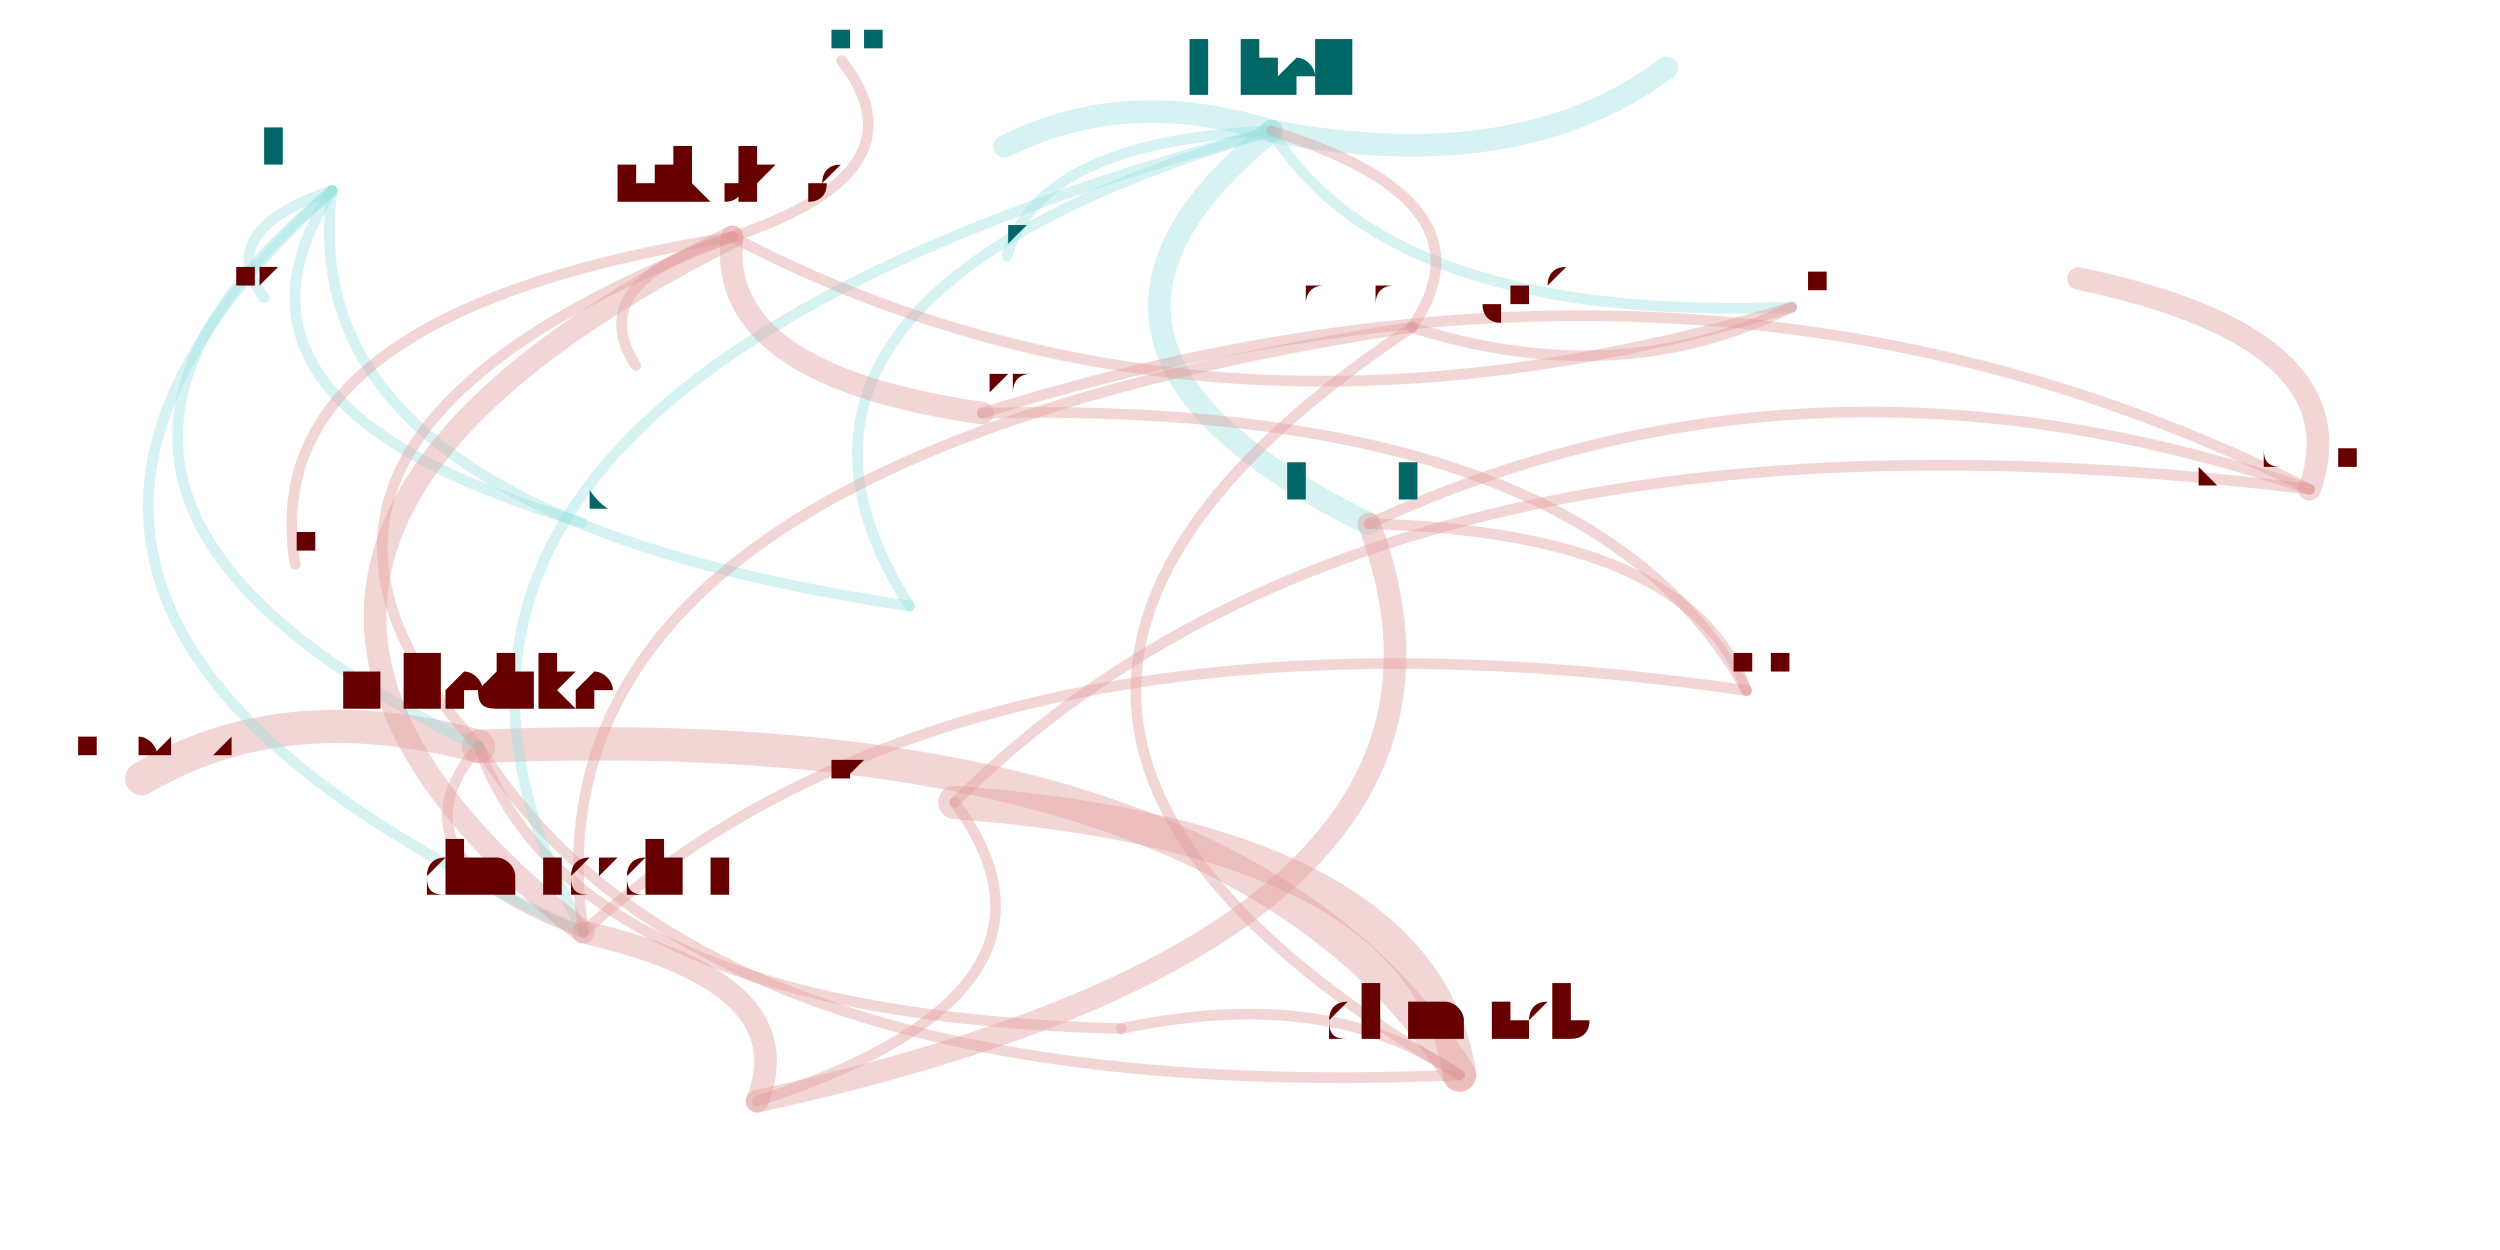
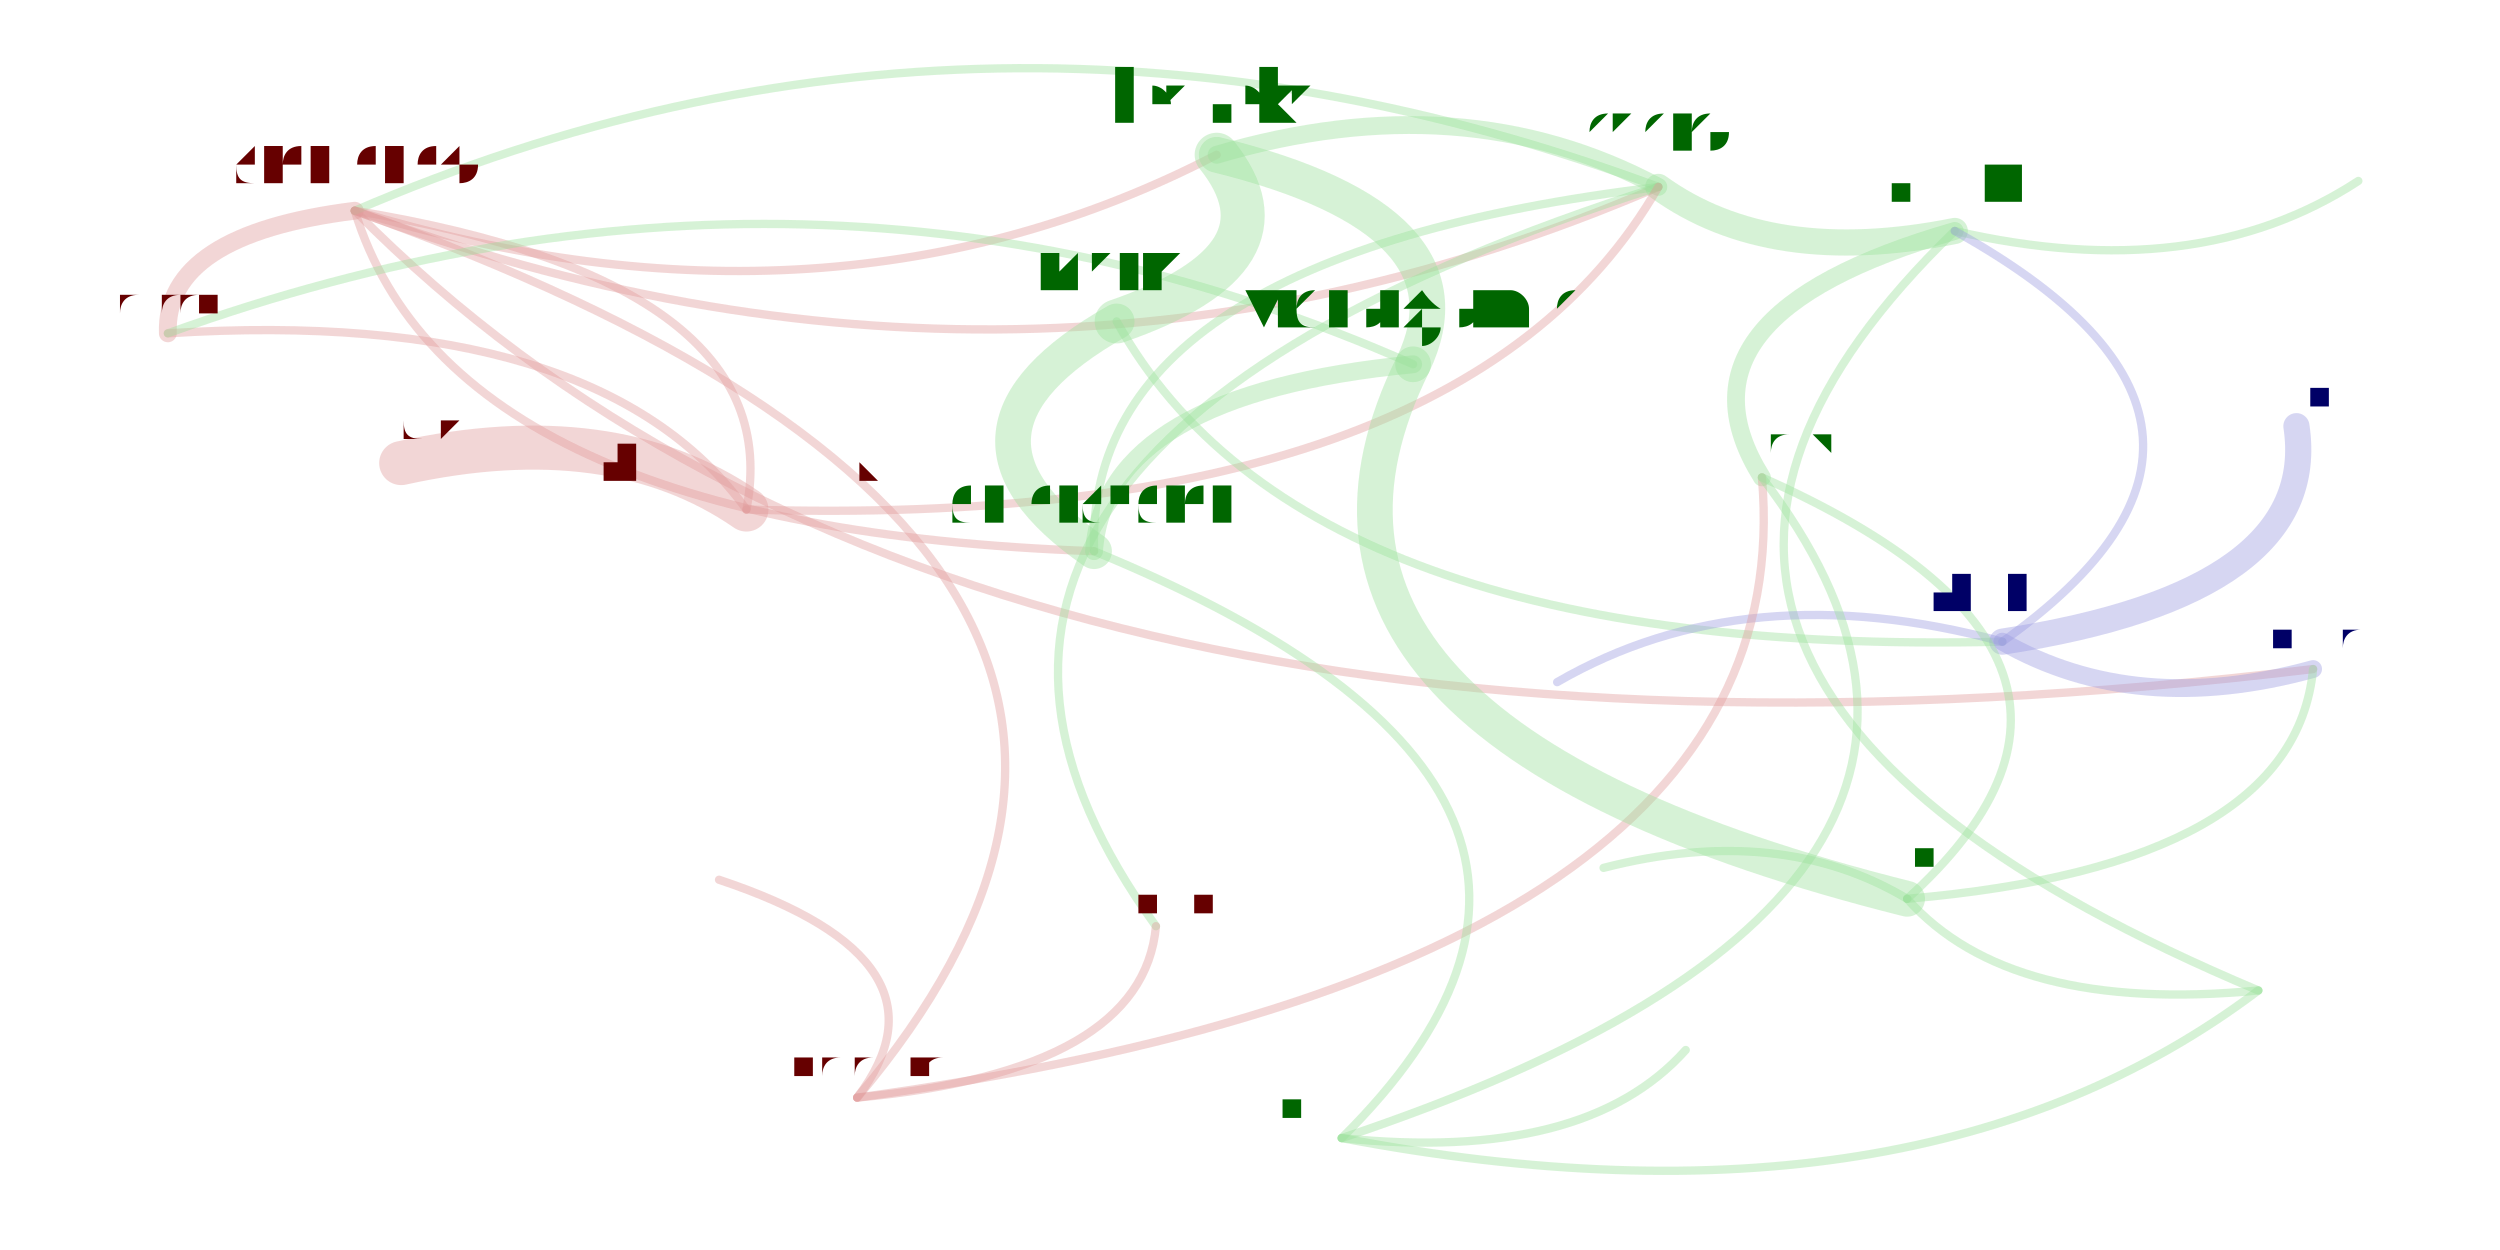
<svg xmlns="http://www.w3.org/2000/svg" width="4000" height="2000" viewBox="-0.025 -0.025 2.05 1.05">
  <style>
    path {
      fill: none;
      stroke-linecap: round;
      stroke-opacity: 0.4;
    }

    text {
      text-anchor: middle;
      alignment-baseline: hanging;
    }
  </style>
  <g opacity="0.4">
-     <path d="M1.176 0.878 Q1.147 0.679 0.752 0.649" stroke="hsl(0.0,100%,35%)" stroke-width="0.028" />
-     <path d="M1.176 0.878 Q0.985 0.575 0.352 0.602" stroke="hsl(0.0,100%,35%)" stroke-width="0.028" />
-     <path d="M1.176 0.878 Q1.066 0.802 0.892 0.839" stroke="hsl(0.0,100%,35%)" stroke-width="0.009" />
-     <path d="M0.352 0.602 Q0.189 0.558 0.069 0.629" stroke="hsl(0.0,100%,35%)" stroke-width="0.028" />
-     <path d="M0.352 0.602 Q0.271 0.697 0.440 0.758" stroke="hsl(0.0,100%,35%)" stroke-width="0.009" />
-     <path d="M0.352 0.602 Q0.433 0.828 0.892 0.839" stroke="hsl(0.0,100%,35%)" stroke-width="0.009" />
-     <path d="M0.352 0.602 Q0.543 0.905 1.176 0.878" stroke="hsl(0.0,100%,35%)" stroke-width="0.009" />
-     <path d="M1.018 0.085 Q1.226 0.125 1.350 0.032" stroke="hsl(180.0,100%,35%)" stroke-width="0.019" />
-     <path d="M1.018 0.085 Q1.118 0.246 1.455 0.233" stroke="hsl(180.0,100%,35%)" stroke-width="0.009" />
-     <path d="M1.018 0.085 Q0.795 0.266 1.100 0.415" stroke="hsl(180.0,100%,35%)" stroke-width="0.019" />
-     <path d="M1.018 0.085 Q0.823 0.093 0.796 0.190" stroke="hsl(180.0,100%,35%)" stroke-width="0.009" />
-     <path d="M1.018 0.085 Q0.191 0.306 0.440 0.758" stroke="hsl(180.0,100%,35%)" stroke-width="0.009" />
-     <path d="M1.018 0.085 Q0.895 0.047 0.794 0.098" stroke="hsl(180.0,100%,35%)" stroke-width="0.019" />
-     <path d="M1.018 0.085 Q0.547 0.223 0.714 0.484" stroke="hsl(180.0,100%,35%)" stroke-width="0.009" />
-     <path d="M1.890 0.386 Q1.472 0.243 1.100 0.415" stroke="hsl(0.0,100%,35%)" stroke-width="0.009" />
-     <path d="M1.890 0.386 Q1.935 0.259 1.696 0.209" stroke="hsl(0.0,100%,35%)" stroke-width="0.019" />
-     <path d="M1.890 0.386 Q1.384 0.131 0.775 0.322" stroke="hsl(0.0,100%,35%)" stroke-width="0.009" />
-     <path d="M1.890 0.386 Q1.111 0.290 0.752 0.649" stroke="hsl(0.0,100%,35%)" stroke-width="0.009" />
-     <path d="M1.417 0.555 Q1.282 0.310 0.775 0.322" stroke="hsl(0.0,100%,35%)" stroke-width="0.009" />
-     <path d="M1.417 0.555 Q0.766 0.461 0.440 0.758" stroke="hsl(0.0,100%,35%)" stroke-width="0.009" />
-     <path d="M1.417 0.555 Q1.370 0.422 1.100 0.415" stroke="hsl(0.0,100%,35%)" stroke-width="0.009" />
-     <path d="M0.229 0.135 Q0.111 0.317 0.439 0.414" stroke="hsl(180.0,100%,35%)" stroke-width="0.009" />
-     <path d="M0.229 0.135 Q0.129 0.169 0.172 0.225" stroke="hsl(180.0,100%,35%)" stroke-width="0.009" />
-     <path d="M0.229 0.135 Q-0.082 0.393 0.352 0.602" stroke="hsl(180.0,100%,35%)" stroke-width="0.009" />
-     <path d="M0.229 0.135 Q0.193 0.407 0.714 0.484" stroke="hsl(180.0,100%,35%)" stroke-width="0.009" />
-     <path d="M0.229 0.135 Q-0.163 0.489 0.440 0.758" stroke="hsl(180.0,100%,35%)" stroke-width="0.009" />
-     <path d="M0.565 0.174 Q0.551 0.290 0.775 0.322" stroke="hsl(0.0,100%,35%)" stroke-width="0.019" />
-     <path d="M0.565 0.174 Q0.730 0.119 0.657 0.026" stroke="hsl(0.0,100%,35%)" stroke-width="0.009" />
-     <path d="M0.565 0.174 Q0.162 0.238 0.198 0.449" stroke="hsl(0.0,100%,35%)" stroke-width="0.009" />
-     <path d="M0.565 0.174 Q0.036 0.441 0.440 0.758" stroke="hsl(0.0,100%,35%)" stroke-width="0.019" />
-     <path d="M0.565 0.174 Q0.439 0.212 0.484 0.282" stroke="hsl(0.0,100%,35%)" stroke-width="0.009" />
-     <path d="M0.565 0.174 Q0.117 0.345 0.352 0.602" stroke="hsl(0.0,100%,35%)" stroke-width="0.009" />
-     <path d="M0.565 0.174 Q0.963 0.382 1.455 0.233" stroke="hsl(0.0,100%,35%)" stroke-width="0.009" />
-     <path d="M0.586 0.900 Q0.869 0.808 0.752 0.649" stroke="hsl(0.0,100%,35%)" stroke-width="0.009" />
-     <path d="M0.586 0.900 Q0.626 0.800 0.440 0.758" stroke="hsl(0.0,100%,35%)" stroke-width="0.019" />
-     <path d="M0.586 0.900 Q1.230 0.760 1.100 0.415" stroke="hsl(0.0,100%,35%)" stroke-width="0.019" />
-     <path d="M1.136 0.250 Q1.209 0.144 1.018 0.085" stroke="hsl(0.0,100%,35%)" stroke-width="0.009" />
-     <path d="M1.136 0.250 Q1.309 0.305 1.455 0.233" stroke="hsl(0.0,100%,35%)" stroke-width="0.009" />
-     <path d="M1.136 0.250 Q0.653 0.572 1.176 0.878" stroke="hsl(0.0,100%,35%)" stroke-width="0.009" />
-     <path d="M1.136 0.250 Q0.382 0.365 0.440 0.758" stroke="hsl(0.0,100%,35%)" stroke-width="0.009" />
+     <path d="M0.248 0.152 Q0.088 0.172 0.091 0.255" stroke="hsl(0.0,100%,35%)" stroke-width="0.015" />
+     <path d="M0.248 0.152 Q0.648 0.273 0.972 0.105" stroke="hsl(0.0,100%,35%)" stroke-width="0.007" />
+     <path d="M0.248 0.152 Q0.330 0.419 0.869 0.438" stroke="hsl(0.0,100%,35%)" stroke-width="0.007" />
+     <path d="M0.248 0.152 Q0.812 0.361 1.343 0.132" stroke="hsl(0.0,100%,35%)" stroke-width="0.007" />
+     <path d="M0.248 0.152 Q0.763 0.673 1.893 0.537" stroke="hsl(0.0,100%,35%)" stroke-width="0.007" />
+     <path d="M1.343 0.132 Q0.780 -0.077 0.248 0.152" stroke="hsl(120.0,100%,35%)" stroke-width="0.007" />
+     <path d="M1.343 0.132 Q1.437 0.200 1.592 0.169" stroke="hsl(120.0,100%,35%)" stroke-width="0.022" />
+     <path d="M1.343 0.132 Q0.635 0.358 0.921 0.753" stroke="hsl(120.0,100%,35%)" stroke-width="0.007" />
+     <path d="M1.343 0.132 Q1.179 0.044 0.972 0.105" stroke="hsl(120.0,100%,35%)" stroke-width="0.015" />
+     <path d="M1.343 0.132 Q0.861 0.190 0.869 0.438" stroke="hsl(120.0,100%,35%)" stroke-width="0.007" />
+     <path d="M1.592 0.169 Q1.345 0.240 1.430 0.376" stroke="hsl(120.0,100%,35%)" stroke-width="0.015" />
+     <path d="M1.592 0.169 Q1.795 0.216 1.931 0.127" stroke="hsl(120.0,100%,35%)" stroke-width="0.007" />
+     <path d="M1.592 0.169 Q1.209 0.539 1.847 0.807" stroke="hsl(120.0,100%,35%)" stroke-width="0.007" />
+     <path d="M0.577 0.403 Q1.177 0.421 1.343 0.132" stroke="hsl(0.0,100%,35%)" stroke-width="0.007" />
+     <path d="M0.577 0.403 Q0.464 0.325 0.287 0.364" stroke="hsl(0.0,100%,35%)" stroke-width="0.037" />
+     <path d="M0.577 0.403 Q0.614 0.212 0.248 0.152" stroke="hsl(0.0,100%,35%)" stroke-width="0.007" />
+     <path d="M0.577 0.403 Q0.453 0.232 0.091 0.255" stroke="hsl(0.0,100%,35%)" stroke-width="0.007" />
+     <path d="M0.888 0.245 Q1.045 0.528 1.632 0.514" stroke="hsl(120.0,100%,35%)" stroke-width="0.007" />
+     <path d="M0.888 0.245 Q0.724 0.338 0.869 0.438" stroke="hsl(120.0,100%,35%)" stroke-width="0.03" />
+     <path d="M0.888 0.245 Q1.042 0.192 0.972 0.105" stroke="hsl(120.0,100%,35%)" stroke-width="0.037" />
+     <path d="M1.632 0.514 Q1.887 0.333 1.592 0.169" stroke="hsl(240.0,100%,35%)" stroke-width="0.007" />
+     <path d="M1.632 0.514 Q1.417 0.456 1.258 0.548" stroke="hsl(240.0,100%,35%)" stroke-width="0.007" />
+     <path d="M1.632 0.514 Q1.900 0.473 1.879 0.333" stroke="hsl(240.0,100%,35%)" stroke-width="0.022" />
+     <path d="M1.632 0.514 Q1.744 0.578 1.893 0.537" stroke="hsl(240.0,100%,35%)" stroke-width="0.015" />
+     <path d="M0.670 0.897 Q1.466 0.788 1.430 0.376" stroke="hsl(0.0,100%,35%)" stroke-width="0.007" />
+     <path d="M0.670 0.897 Q0.758 0.782 0.554 0.714" stroke="hsl(0.0,100%,35%)" stroke-width="0.007" />
+     <path d="M0.670 0.897 Q0.910 0.875 0.921 0.753" stroke="hsl(0.0,100%,35%)" stroke-width="0.007" />
+     <path d="M0.670 0.897 Q1.055 0.440 0.248 0.152" stroke="hsl(0.0,100%,35%)" stroke-width="0.007" />
+     <path d="M1.552 0.730 Q1.774 0.529 1.430 0.376" stroke="hsl(120.0,100%,35%)" stroke-width="0.007" />
+     <path d="M1.552 0.730 Q1.638 0.827 1.847 0.807" stroke="hsl(120.0,100%,35%)" stroke-width="0.007" />
+     <path d="M1.552 0.730 Q1.445 0.666 1.297 0.704" stroke="hsl(120.0,100%,35%)" stroke-width="0.007" />
+     <path d="M1.552 0.730 Q1.877 0.702 1.893 0.537" stroke="hsl(120.0,100%,35%)" stroke-width="0.007" />
+     <path d="M1.077 0.931 Q1.561 1.023 1.847 0.807" stroke="hsl(120.0,100%,35%)" stroke-width="0.007" />
+     <path d="M1.077 0.931 Q1.697 0.724 1.430 0.376" stroke="hsl(120.0,100%,35%)" stroke-width="0.007" />
+     <path d="M1.077 0.931 Q1.368 0.643 0.869 0.438" stroke="hsl(120.0,100%,35%)" stroke-width="0.007" />
+     <path d="M1.077 0.931 Q1.281 0.952 1.366 0.857" stroke="hsl(120.0,100%,35%)" stroke-width="0.007" />
+     <path d="M1.137 0.281 Q1.195 0.160 0.972 0.105" stroke="hsl(120.0,100%,35%)" stroke-width="0.03" />
+     <path d="M1.137 0.281 Q0.878 0.306 0.869 0.438" stroke="hsl(120.0,100%,35%)" stroke-width="0.015" />
+     <path d="M1.137 0.281 Q0.635 0.059 0.091 0.255" stroke="hsl(120.0,100%,35%)" stroke-width="0.007" />
+     <path d="M1.137 0.281 Q0.985 0.588 1.552 0.730" stroke="hsl(120.0,100%,35%)" stroke-width="0.03" />
  </g>
-   <text x="1.176" y="0.849" font-size="0.058" fill="hsl(0.0,100%,20%)">clemensb</text>
-   <text x="0.752" y="0.627" font-size="0.043" fill="hsl(0.0,100%,20%)">jkummerow</text>
-   <text x="0.352" y="0.570" font-size="0.064" fill="hsl(0.0,100%,20%)">mliedtke</text>
-   <text x="0.892" y="0.825" font-size="0.027" fill="hsl(0.0,100%,20%)">evih</text>
-   <text x="1.018" y="0.053" font-size="0.064" fill="hsl(180.0,100%,20%)">ishell</text>
-   <text x="1.350" y="0.019" font-size="0.027" fill="hsl(180.0,100%,20%)">pthier</text>
-   <text x="1.455" y="0.217" font-size="0.033" fill="hsl(0.0,100%,20%)">mlippautz</text>
-   <text x="1.100" y="0.392" font-size="0.047" fill="hsl(180.0,100%,20%)">leszeks</text>
-   <text x="0.796" y="0.180" font-size="0.019" fill="hsl(180.0,100%,20%)">olivf</text>
-   <text x="0.440" y="0.729" font-size="0.058" fill="hsl(0.0,100%,20%)">dmercadier</text>
-   <text x="0.794" y="0.085" font-size="0.027" fill="hsl(180.0,100%,20%)">dinfuehr</text>
-   <text x="0.714" y="0.470" font-size="0.027" fill="hsl(180.0,100%,20%)">verwaest</text>
-   <text x="1.890" y="0.365" font-size="0.043" fill="hsl(0.0,100%,20%)">lpardosixtos</text>
-   <text x="1.696" y="0.195" font-size="0.027" fill="hsl(0.0,100%,20%)">syg</text>
-   <text x="0.775" y="0.303" font-size="0.038" fill="hsl(0.0,100%,20%)">omerkatz</text>
-   <text x="1.417" y="0.538" font-size="0.033" fill="hsl(0.0,100%,20%)">marja</text>
-   <text x="0.229" y="0.114" font-size="0.043" fill="hsl(180.0,100%,20%)">mfarazma</text>
-   <text x="0.439" y="0.405" font-size="0.019" fill="hsl(180.0,100%,20%)">sroettger</text>
-   <text x="0.172" y="0.216" font-size="0.019" fill="hsl(0.0,100%,20%)">junyan</text>
-   <text x="0.069" y="0.612" font-size="0.033" fill="hsl(0.0,100%,20%)">manoskouk</text>
-   <text x="0.565" y="0.146" font-size="0.058" fill="hsl(0.0,100%,20%)">nikolaos</text>
-   <text x="0.657" y="0.016" font-size="0.019" fill="hsl(180.0,100%,20%)">szuend</text>
-   <text x="0.198" y="0.439" font-size="0.019" fill="hsl(0.0,100%,20%)">cbruni</text>
-   <text x="0.484" y="0.272" font-size="0.019" fill="hsl(0.0,100%,20%)">ahaas</text>
-   <text x="0.586" y="0.878" font-size="0.043" fill="hsl(0.0,100%,20%)">saelo</text>
-   <text x="1.136" y="0.231" font-size="0.038" fill="hsl(0.0,100%,20%)">zhaojiazhong-hf</text>
+   <text x="0.248" y="0.126" font-size="0.052" fill="hsl(0.0,100%,20%)">clemensb</text>
+   <text x="0.091" y="0.237" font-size="0.035" fill="hsl(0.0,100%,20%)">ahaas</text>
+   <text x="0.972" y="0.075" font-size="0.06" fill="hsl(120.0,100%,20%)">leszeks</text>
+   <text x="0.869" y="0.412" font-size="0.052" fill="hsl(120.0,100%,20%)">dmercadier</text>
+   <text x="1.343" y="0.104" font-size="0.055" fill="hsl(120.0,100%,20%)">saelo</text>
+   <text x="1.893" y="0.519" font-size="0.035" fill="hsl(240.0,100%,20%)">omerkatz</text>
+   <text x="1.592" y="0.144" font-size="0.049" fill="hsl(120.0,100%,20%)">ishell</text>
+   <text x="1.430" y="0.357" font-size="0.039" fill="hsl(120.0,100%,20%)">verwaest</text>
+   <text x="1.931" y="0.118" font-size="0.017" fill="hsl(120.0,100%,20%)">machenbach</text>
+   <text x="1.847" y="0.792" font-size="0.03" fill="hsl(120.0,100%,20%)">cbruni</text>
+   <text x="0.577" y="0.379" font-size="0.049" fill="hsl(0.0,100%,20%)">jkummerow</text>
+   <text x="0.287" y="0.344" font-size="0.039" fill="hsl(0.0,100%,20%)">mliedtke</text>
+   <text x="0.888" y="0.218" font-size="0.055" fill="hsl(120.0,100%,20%)">marja</text>
+   <text x="1.632" y="0.489" font-size="0.049" fill="hsl(240.0,100%,20%)">nikolaos</text>
+   <text x="0.670" y="0.879" font-size="0.035" fill="hsl(0.0,100%,20%)">mfarazma</text>
+   <text x="0.554" y="0.705" font-size="0.017" fill="hsl(0.0,100%,20%)">junyan</text>
+   <text x="0.921" y="0.741" font-size="0.025" fill="hsl(0.0,100%,20%)">nicohartmann</text>
+   <text x="1.258" y="0.540" font-size="0.017" fill="hsl(240.0,100%,20%)">sroettger</text>
+   <text x="1.879" y="0.318" font-size="0.03" fill="hsl(240.0,100%,20%)">mlippautz</text>
+   <text x="1.552" y="0.705" font-size="0.049" fill="hsl(120.0,100%,20%)">pthier</text>
+   <text x="1.297" y="0.695" font-size="0.017" fill="hsl(120.0,100%,20%)">bikineev</text>
+   <text x="1.077" y="0.914" font-size="0.035" fill="hsl(120.0,100%,20%)">seokho</text>
+   <text x="1.366" y="0.848" font-size="0.017" fill="hsl(120.0,100%,20%)">syg</text>
+   <text x="1.137" y="0.252" font-size="0.058" fill="hsl(120.0,100%,20%)">victorgomes</text>
</svg>
